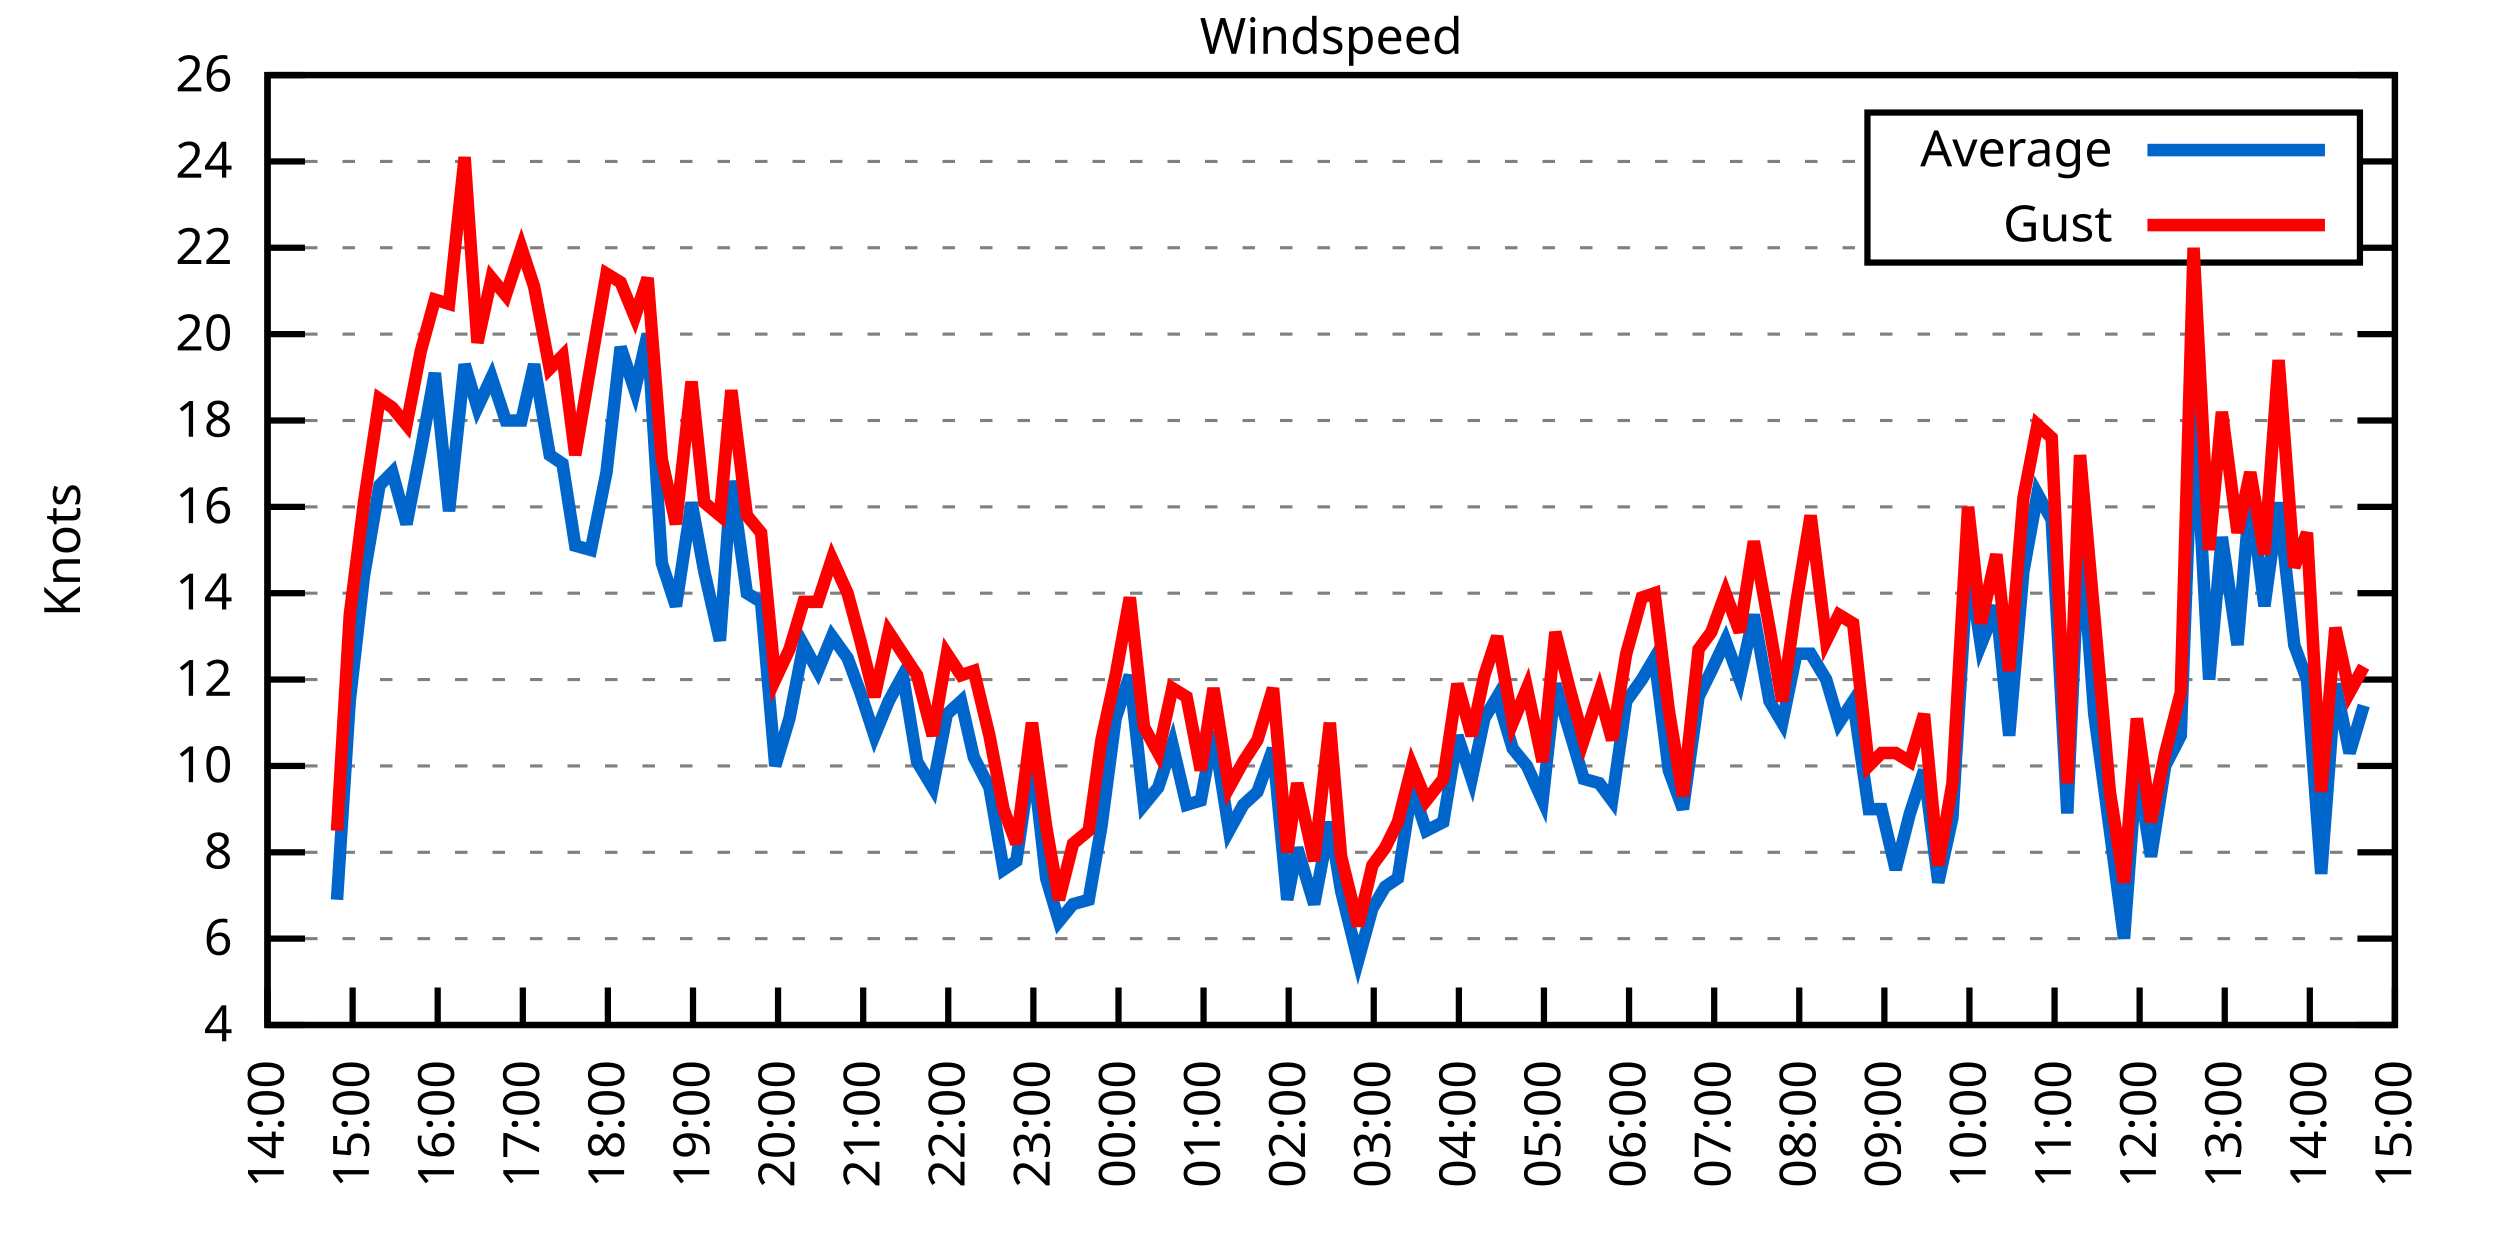
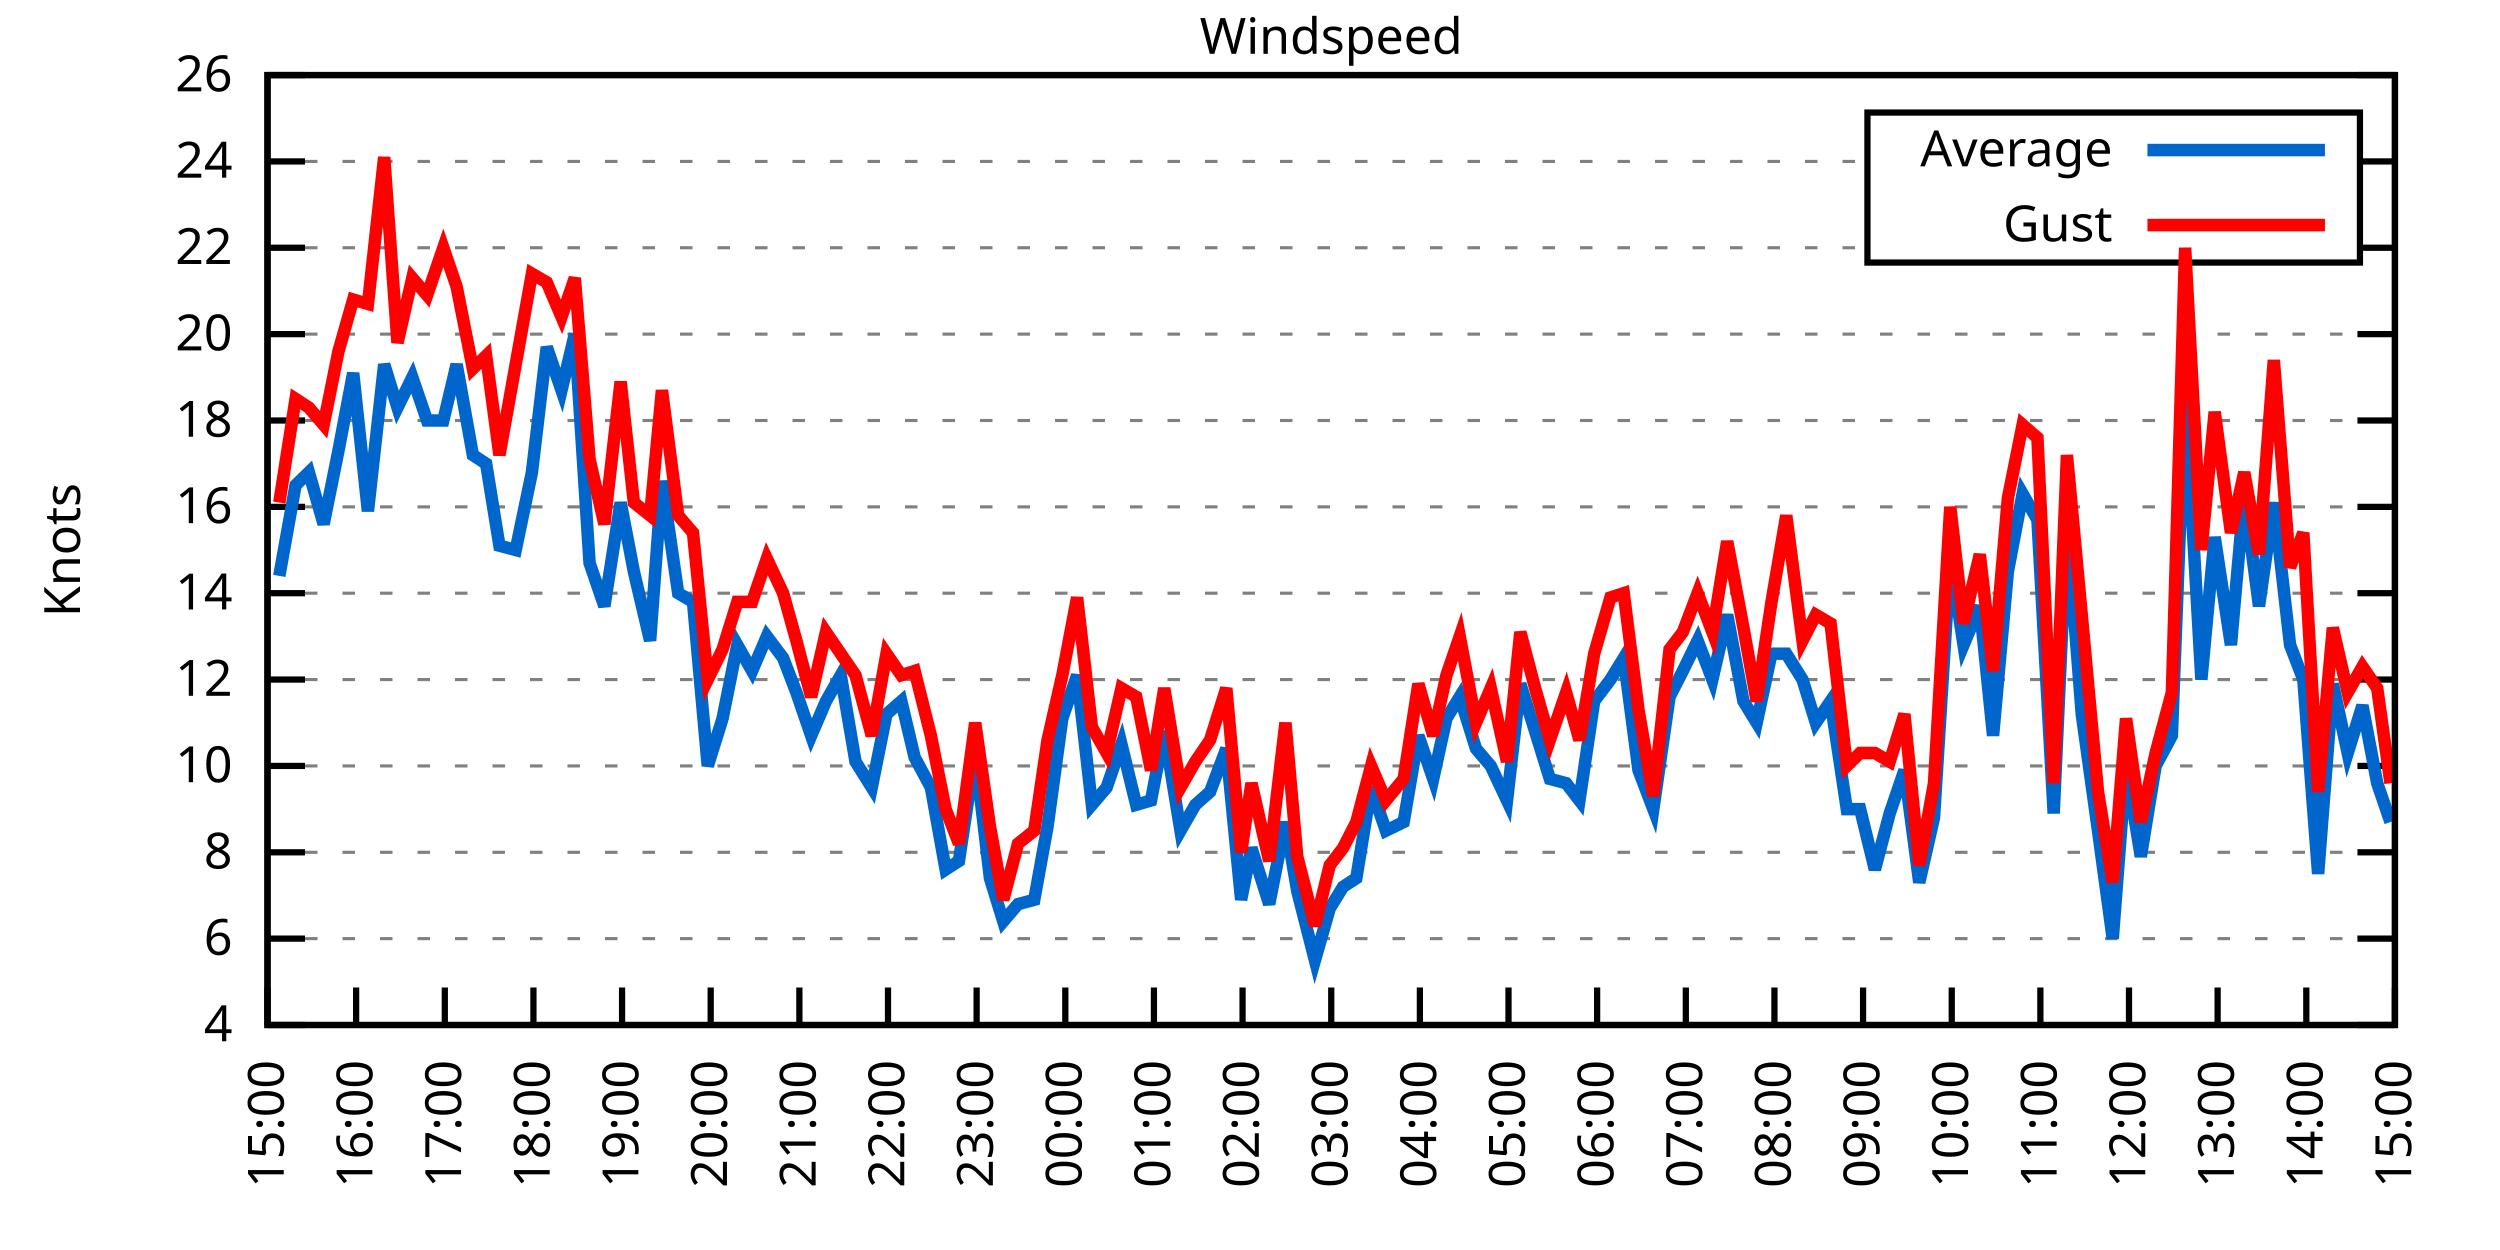
<svg xmlns="http://www.w3.org/2000/svg" xmlns:xlink="http://www.w3.org/1999/xlink" width="400" height="200" viewBox="0 0 400 200">
  <g id="gnuplot_canvas">
    <rect x="0" y="0" width="400" height="200" fill="none" />
    <defs>
      <circle id="gpDot" r="0.5" stroke-width="0.5" stroke="currentColor" />
      <path id="gpPt0" stroke-width="0.333" stroke="currentColor" d="M-1,0 h2 M0,-1 v2" />
      <path id="gpPt1" stroke-width="0.333" stroke="currentColor" d="M-1,-1 L1,1 M1,-1 L-1,1" />
      <path id="gpPt2" stroke-width="0.333" stroke="currentColor" d="M-1,0 L1,0 M0,-1 L0,1 M-1,-1 L1,1 M-1,1 L1,-1" />
      <rect id="gpPt3" stroke-width="0.333" stroke="currentColor" x="-1" y="-1" width="2" height="2" />
      <rect id="gpPt4" stroke-width="0.333" stroke="currentColor" fill="currentColor" x="-1" y="-1" width="2" height="2" />
      <circle id="gpPt5" stroke-width="0.333" stroke="currentColor" cx="0" cy="0" r="1" />
      <use xlink:href="#gpPt5" id="gpPt6" fill="currentColor" stroke="none" />
      <path id="gpPt7" stroke-width="0.333" stroke="currentColor" d="M0,-1.33 L-1.33,0.67 L1.33,0.67 z" />
      <use xlink:href="#gpPt7" id="gpPt8" fill="currentColor" stroke="none" />
      <use xlink:href="#gpPt7" id="gpPt9" stroke="currentColor" transform="rotate(180)" />
      <use xlink:href="#gpPt9" id="gpPt10" fill="currentColor" stroke="none" />
      <use xlink:href="#gpPt3" id="gpPt11" stroke="currentColor" transform="rotate(45)" />
      <use xlink:href="#gpPt11" id="gpPt12" fill="currentColor" stroke="none" />
      <path id="gpPt13" stroke-width="0.333" stroke="currentColor" d="M0,1.330 L1.265,0.411 L0.782,-1.067 L-0.782,-1.076 L-1.265,0.411 z" />
      <use xlink:href="#gpPt13" id="gpPt14" fill="currentColor" stroke="none" />
      <filter id="textbox" filterUnits="objectBoundingBox" x="0" y="0" height="1" width="1">
        <feFlood flood-color="white" flood-opacity="1" result="bgnd" />
        <feComposite in="SourceGraphic" in2="bgnd" operator="atop" />
      </filter>
      <filter id="greybox" filterUnits="objectBoundingBox" x="0" y="0" height="1" width="1">
        <feFlood flood-color="lightgrey" flood-opacity="1" result="grey" />
        <feComposite in="SourceGraphic" in2="grey" operator="atop" />
      </filter>
    </defs>
    <g fill="none" color="white" stroke="currentColor" stroke-width="1.00" stroke-linecap="butt" stroke-linejoin="miter">
</g>
    <g fill="none" color="black" stroke="currentColor" stroke-width="1.00" stroke-linecap="butt" stroke-linejoin="miter">
      <g stroke="none" shape-rendering="crispEdges">
        <polygon fill="rgb(255, 255, 255)" points="42.80,164.00 383.18,164.00 383.18,12.02 42.80,12.02 " />
      </g>
    </g>
    <g fill="none" color="black" stroke="currentColor" stroke-width="1.00" stroke-linecap="butt" stroke-linejoin="miter">
</g>
    <g fill="none" color="black" stroke="black" stroke-width="0.50" stroke-linecap="butt" stroke-linejoin="miter">
</g>
    <g fill="none" color="gray" stroke="currentColor" stroke-width="0.50" stroke-linecap="butt" stroke-linejoin="miter">
      <path stroke="gray" stroke-dasharray="2,4" class="gridline" d="M42.80,164.00 L383.19,164.00  " />
    </g>
    <g fill="none" color="gray" stroke="gray" stroke-width="1.00" stroke-linecap="butt" stroke-linejoin="miter">
</g>
    <g fill="none" color="black" stroke="currentColor" stroke-width="1.00" stroke-linecap="butt" stroke-linejoin="miter">
      <path stroke="black" d="M42.80,164.00 L48.80,164.00 M383.19,164.00 L377.19,164.00  " />
      <g transform="translate(37.20,166.60)" stroke="none" fill="black" font-family="Sans" font-size="8.00" text-anchor="end">
        <text>
          <tspan font-family="Sans"> 4</tspan>
        </text>
      </g>
    </g>
    <g fill="none" color="black" stroke="currentColor" stroke-width="1.00" stroke-linecap="butt" stroke-linejoin="miter">
</g>
    <g fill="none" color="black" stroke="black" stroke-width="0.50" stroke-linecap="butt" stroke-linejoin="miter">
</g>
    <g fill="none" color="gray" stroke="currentColor" stroke-width="0.50" stroke-linecap="butt" stroke-linejoin="miter">
      <path stroke="gray" stroke-dasharray="2,4" class="gridline" d="M42.80,150.18 L383.19,150.18  " />
    </g>
    <g fill="none" color="gray" stroke="gray" stroke-width="1.00" stroke-linecap="butt" stroke-linejoin="miter">
</g>
    <g fill="none" color="black" stroke="currentColor" stroke-width="1.00" stroke-linecap="butt" stroke-linejoin="miter">
      <path stroke="black" d="M42.80,150.18 L48.80,150.18 M383.19,150.18 L377.19,150.18  " />
      <g transform="translate(37.20,152.78)" stroke="none" fill="black" font-family="Sans" font-size="8.00" text-anchor="end">
        <text>
          <tspan font-family="Sans"> 6</tspan>
        </text>
      </g>
    </g>
    <g fill="none" color="black" stroke="currentColor" stroke-width="1.00" stroke-linecap="butt" stroke-linejoin="miter">
</g>
    <g fill="none" color="black" stroke="black" stroke-width="0.50" stroke-linecap="butt" stroke-linejoin="miter">
</g>
    <g fill="none" color="gray" stroke="currentColor" stroke-width="0.50" stroke-linecap="butt" stroke-linejoin="miter">
      <path stroke="gray" stroke-dasharray="2,4" class="gridline" d="M42.80,136.37 L383.19,136.37  " />
    </g>
    <g fill="none" color="gray" stroke="gray" stroke-width="1.00" stroke-linecap="butt" stroke-linejoin="miter">
</g>
    <g fill="none" color="black" stroke="currentColor" stroke-width="1.00" stroke-linecap="butt" stroke-linejoin="miter">
      <path stroke="black" d="M42.80,136.37 L48.80,136.37 M383.19,136.37 L377.19,136.37  " />
      <g transform="translate(37.20,138.97)" stroke="none" fill="black" font-family="Sans" font-size="8.00" text-anchor="end">
        <text>
          <tspan font-family="Sans"> 8</tspan>
        </text>
      </g>
    </g>
    <g fill="none" color="black" stroke="currentColor" stroke-width="1.00" stroke-linecap="butt" stroke-linejoin="miter">
</g>
    <g fill="none" color="black" stroke="black" stroke-width="0.50" stroke-linecap="butt" stroke-linejoin="miter">
</g>
    <g fill="none" color="gray" stroke="currentColor" stroke-width="0.50" stroke-linecap="butt" stroke-linejoin="miter">
      <path stroke="gray" stroke-dasharray="2,4" class="gridline" d="M42.80,122.55 L383.19,122.55  " />
    </g>
    <g fill="none" color="gray" stroke="gray" stroke-width="1.00" stroke-linecap="butt" stroke-linejoin="miter">
</g>
    <g fill="none" color="black" stroke="currentColor" stroke-width="1.00" stroke-linecap="butt" stroke-linejoin="miter">
      <path stroke="black" d="M42.80,122.55 L48.80,122.55 M383.19,122.55 L377.19,122.55  " />
      <g transform="translate(37.20,125.15)" stroke="none" fill="black" font-family="Sans" font-size="8.00" text-anchor="end">
        <text>
          <tspan font-family="Sans"> 10</tspan>
        </text>
      </g>
    </g>
    <g fill="none" color="black" stroke="currentColor" stroke-width="1.00" stroke-linecap="butt" stroke-linejoin="miter">
</g>
    <g fill="none" color="black" stroke="black" stroke-width="0.50" stroke-linecap="butt" stroke-linejoin="miter">
</g>
    <g fill="none" color="gray" stroke="currentColor" stroke-width="0.50" stroke-linecap="butt" stroke-linejoin="miter">
      <path stroke="gray" stroke-dasharray="2,4" class="gridline" d="M42.80,108.73 L383.19,108.73  " />
    </g>
    <g fill="none" color="gray" stroke="gray" stroke-width="1.00" stroke-linecap="butt" stroke-linejoin="miter">
</g>
    <g fill="none" color="black" stroke="currentColor" stroke-width="1.00" stroke-linecap="butt" stroke-linejoin="miter">
      <path stroke="black" d="M42.80,108.73 L48.80,108.73 M383.19,108.73 L377.19,108.73  " />
      <g transform="translate(37.20,111.33)" stroke="none" fill="black" font-family="Sans" font-size="8.00" text-anchor="end">
        <text>
          <tspan font-family="Sans"> 12</tspan>
        </text>
      </g>
    </g>
    <g fill="none" color="black" stroke="currentColor" stroke-width="1.00" stroke-linecap="butt" stroke-linejoin="miter">
</g>
    <g fill="none" color="black" stroke="black" stroke-width="0.50" stroke-linecap="butt" stroke-linejoin="miter">
</g>
    <g fill="none" color="gray" stroke="currentColor" stroke-width="0.50" stroke-linecap="butt" stroke-linejoin="miter">
      <path stroke="gray" stroke-dasharray="2,4" class="gridline" d="M42.80,94.91 L383.19,94.91  " />
    </g>
    <g fill="none" color="gray" stroke="gray" stroke-width="1.00" stroke-linecap="butt" stroke-linejoin="miter">
</g>
    <g fill="none" color="black" stroke="currentColor" stroke-width="1.00" stroke-linecap="butt" stroke-linejoin="miter">
      <path stroke="black" d="M42.80,94.91 L48.80,94.91 M383.19,94.91 L377.19,94.91  " />
      <g transform="translate(37.20,97.51)" stroke="none" fill="black" font-family="Sans" font-size="8.00" text-anchor="end">
        <text>
          <tspan font-family="Sans"> 14</tspan>
        </text>
      </g>
    </g>
    <g fill="none" color="black" stroke="currentColor" stroke-width="1.00" stroke-linecap="butt" stroke-linejoin="miter">
</g>
    <g fill="none" color="black" stroke="black" stroke-width="0.50" stroke-linecap="butt" stroke-linejoin="miter">
</g>
    <g fill="none" color="gray" stroke="currentColor" stroke-width="0.50" stroke-linecap="butt" stroke-linejoin="miter">
      <path stroke="gray" stroke-dasharray="2,4" class="gridline" d="M42.80,81.10 L383.19,81.10  " />
    </g>
    <g fill="none" color="gray" stroke="gray" stroke-width="1.00" stroke-linecap="butt" stroke-linejoin="miter">
</g>
    <g fill="none" color="black" stroke="currentColor" stroke-width="1.00" stroke-linecap="butt" stroke-linejoin="miter">
      <path stroke="black" d="M42.80,81.10 L48.80,81.10 M383.19,81.10 L377.19,81.10  " />
      <g transform="translate(37.20,83.70)" stroke="none" fill="black" font-family="Sans" font-size="8.00" text-anchor="end">
        <text>
          <tspan font-family="Sans"> 16</tspan>
        </text>
      </g>
    </g>
    <g fill="none" color="black" stroke="currentColor" stroke-width="1.00" stroke-linecap="butt" stroke-linejoin="miter">
</g>
    <g fill="none" color="black" stroke="black" stroke-width="0.50" stroke-linecap="butt" stroke-linejoin="miter">
</g>
    <g fill="none" color="gray" stroke="currentColor" stroke-width="0.50" stroke-linecap="butt" stroke-linejoin="miter">
      <path stroke="gray" stroke-dasharray="2,4" class="gridline" d="M42.80,67.28 L383.19,67.28  " />
    </g>
    <g fill="none" color="gray" stroke="gray" stroke-width="1.00" stroke-linecap="butt" stroke-linejoin="miter">
</g>
    <g fill="none" color="black" stroke="currentColor" stroke-width="1.00" stroke-linecap="butt" stroke-linejoin="miter">
      <path stroke="black" d="M42.80,67.28 L48.80,67.28 M383.19,67.28 L377.19,67.28  " />
      <g transform="translate(37.20,69.88)" stroke="none" fill="black" font-family="Sans" font-size="8.00" text-anchor="end">
        <text>
          <tspan font-family="Sans"> 18</tspan>
        </text>
      </g>
    </g>
    <g fill="none" color="black" stroke="currentColor" stroke-width="1.00" stroke-linecap="butt" stroke-linejoin="miter">
</g>
    <g fill="none" color="black" stroke="black" stroke-width="0.50" stroke-linecap="butt" stroke-linejoin="miter">
</g>
    <g fill="none" color="gray" stroke="currentColor" stroke-width="0.50" stroke-linecap="butt" stroke-linejoin="miter">
      <path stroke="gray" stroke-dasharray="2,4" class="gridline" d="M42.80,53.46 L383.19,53.46  " />
    </g>
    <g fill="none" color="gray" stroke="gray" stroke-width="1.00" stroke-linecap="butt" stroke-linejoin="miter">
</g>
    <g fill="none" color="black" stroke="currentColor" stroke-width="1.00" stroke-linecap="butt" stroke-linejoin="miter">
      <path stroke="black" d="M42.80,53.46 L48.80,53.46 M383.19,53.46 L377.19,53.46  " />
      <g transform="translate(37.20,56.06)" stroke="none" fill="black" font-family="Sans" font-size="8.00" text-anchor="end">
        <text>
          <tspan font-family="Sans"> 20</tspan>
        </text>
      </g>
    </g>
    <g fill="none" color="black" stroke="currentColor" stroke-width="1.00" stroke-linecap="butt" stroke-linejoin="miter">
</g>
    <g fill="none" color="black" stroke="black" stroke-width="0.50" stroke-linecap="butt" stroke-linejoin="miter">
</g>
    <g fill="none" color="gray" stroke="currentColor" stroke-width="0.50" stroke-linecap="butt" stroke-linejoin="miter">
      <path stroke="gray" stroke-dasharray="2,4" class="gridline" d="M42.80,39.64 L298.79,39.64 M377.59,39.64 L383.19,39.64  " />
    </g>
    <g fill="none" color="gray" stroke="gray" stroke-width="1.00" stroke-linecap="butt" stroke-linejoin="miter">
</g>
    <g fill="none" color="black" stroke="currentColor" stroke-width="1.00" stroke-linecap="butt" stroke-linejoin="miter">
      <path stroke="black" d="M42.80,39.64 L48.80,39.64 M383.19,39.64 L377.19,39.64  " />
      <g transform="translate(37.20,42.24)" stroke="none" fill="black" font-family="Sans" font-size="8.00" text-anchor="end">
        <text>
          <tspan font-family="Sans"> 22</tspan>
        </text>
      </g>
    </g>
    <g fill="none" color="black" stroke="currentColor" stroke-width="1.00" stroke-linecap="butt" stroke-linejoin="miter">
</g>
    <g fill="none" color="black" stroke="black" stroke-width="0.50" stroke-linecap="butt" stroke-linejoin="miter">
</g>
    <g fill="none" color="gray" stroke="currentColor" stroke-width="0.50" stroke-linecap="butt" stroke-linejoin="miter">
      <path stroke="gray" stroke-dasharray="2,4" class="gridline" d="M42.80,25.83 L298.79,25.83 M377.59,25.83 L383.19,25.83  " />
    </g>
    <g fill="none" color="gray" stroke="gray" stroke-width="1.00" stroke-linecap="butt" stroke-linejoin="miter">
</g>
    <g fill="none" color="black" stroke="currentColor" stroke-width="1.00" stroke-linecap="butt" stroke-linejoin="miter">
      <path stroke="black" d="M42.80,25.83 L48.80,25.83 M383.19,25.83 L377.19,25.83  " />
      <g transform="translate(37.20,28.43)" stroke="none" fill="black" font-family="Sans" font-size="8.00" text-anchor="end">
        <text>
          <tspan font-family="Sans"> 24</tspan>
        </text>
      </g>
    </g>
    <g fill="none" color="black" stroke="currentColor" stroke-width="1.00" stroke-linecap="butt" stroke-linejoin="miter">
</g>
    <g fill="none" color="black" stroke="black" stroke-width="0.50" stroke-linecap="butt" stroke-linejoin="miter">
</g>
    <g fill="none" color="gray" stroke="currentColor" stroke-width="0.50" stroke-linecap="butt" stroke-linejoin="miter">
      <path stroke="gray" stroke-dasharray="2,4" class="gridline" d="M42.80,12.01 L383.19,12.01  " />
    </g>
    <g fill="none" color="gray" stroke="gray" stroke-width="1.00" stroke-linecap="butt" stroke-linejoin="miter">
</g>
    <g fill="none" color="black" stroke="currentColor" stroke-width="1.00" stroke-linecap="butt" stroke-linejoin="miter">
      <path stroke="black" d="M42.80,12.01 L48.80,12.01 M383.19,12.01 L377.19,12.01  " />
      <g transform="translate(37.20,14.61)" stroke="none" fill="black" font-family="Sans" font-size="8.00" text-anchor="end">
        <text>
          <tspan font-family="Sans"> 26</tspan>
        </text>
      </g>
    </g>
    <g fill="none" color="black" stroke="currentColor" stroke-width="1.00" stroke-linecap="butt" stroke-linejoin="miter">
      <path stroke="black" d="M42.80,164.00 L42.80,158.00  " />
      <g transform="translate(45.40,169.60) rotate(270.00)" stroke="none" fill="black" font-family="Sans" font-size="8.00" text-anchor="end">
        <text>
-           <tspan font-family="Sans">14:00</tspan>
-         </text>
-       </g>
-     </g>
-     <g fill="none" color="black" stroke="currentColor" stroke-width="1.00" stroke-linecap="butt" stroke-linejoin="miter">
-       <path stroke="black" d="M56.42,164.00 L56.42,158.00  " />
-       <g transform="translate(59.02,169.60) rotate(270.00)" stroke="none" fill="black" font-family="Sans" font-size="8.00" text-anchor="end">
-         <text>
          <tspan font-family="Sans">15:00</tspan>
        </text>
      </g>
    </g>
    <g fill="none" color="black" stroke="currentColor" stroke-width="1.00" stroke-linecap="butt" stroke-linejoin="miter">
-       <path stroke="black" d="M70.03,164.00 L70.03,158.00  " />
-       <g transform="translate(72.63,169.60) rotate(270.00)" stroke="none" fill="black" font-family="Sans" font-size="8.00" text-anchor="end">
+       <path stroke="black" d="M56.98,164.00 L56.98,158.00  " />
+       <g transform="translate(59.58,169.60) rotate(270.00)" stroke="none" fill="black" font-family="Sans" font-size="8.00" text-anchor="end">
        <text>
          <tspan font-family="Sans">16:00</tspan>
        </text>
      </g>
    </g>
    <g fill="none" color="black" stroke="currentColor" stroke-width="1.00" stroke-linecap="butt" stroke-linejoin="miter">
-       <path stroke="black" d="M83.65,164.00 L83.65,158.00  " />
-       <g transform="translate(86.25,169.60) rotate(270.00)" stroke="none" fill="black" font-family="Sans" font-size="8.00" text-anchor="end">
+       <path stroke="black" d="M71.17,164.00 L71.17,158.00  " />
+       <g transform="translate(73.77,169.60) rotate(270.00)" stroke="none" fill="black" font-family="Sans" font-size="8.00" text-anchor="end">
        <text>
          <tspan font-family="Sans">17:00</tspan>
        </text>
      </g>
    </g>
    <g fill="none" color="black" stroke="currentColor" stroke-width="1.00" stroke-linecap="butt" stroke-linejoin="miter">
-       <path stroke="black" d="M97.26,164.00 L97.26,158.00  " />
-       <g transform="translate(99.86,169.60) rotate(270.00)" stroke="none" fill="black" font-family="Sans" font-size="8.00" text-anchor="end">
+       <path stroke="black" d="M85.35,164.00 L85.35,158.00  " />
+       <g transform="translate(87.95,169.60) rotate(270.00)" stroke="none" fill="black" font-family="Sans" font-size="8.00" text-anchor="end">
        <text>
          <tspan font-family="Sans">18:00</tspan>
        </text>
      </g>
    </g>
    <g fill="none" color="black" stroke="currentColor" stroke-width="1.00" stroke-linecap="butt" stroke-linejoin="miter">
-       <path stroke="black" d="M110.88,164.00 L110.88,158.00  " />
-       <g transform="translate(113.48,169.60) rotate(270.00)" stroke="none" fill="black" font-family="Sans" font-size="8.00" text-anchor="end">
+       <path stroke="black" d="M99.53,164.00 L99.53,158.00  " />
+       <g transform="translate(102.13,169.60) rotate(270.00)" stroke="none" fill="black" font-family="Sans" font-size="8.00" text-anchor="end">
        <text>
          <tspan font-family="Sans">19:00</tspan>
        </text>
      </g>
    </g>
    <g fill="none" color="black" stroke="currentColor" stroke-width="1.00" stroke-linecap="butt" stroke-linejoin="miter">
-       <path stroke="black" d="M124.49,164.00 L124.49,158.00  " />
-       <g transform="translate(127.09,169.60) rotate(270.00)" stroke="none" fill="black" font-family="Sans" font-size="8.00" text-anchor="end">
+       <path stroke="black" d="M113.71,164.00 L113.71,158.00  " />
+       <g transform="translate(116.31,169.60) rotate(270.00)" stroke="none" fill="black" font-family="Sans" font-size="8.00" text-anchor="end">
        <text>
          <tspan font-family="Sans">20:00</tspan>
        </text>
      </g>
    </g>
    <g fill="none" color="black" stroke="currentColor" stroke-width="1.00" stroke-linecap="butt" stroke-linejoin="miter">
-       <path stroke="black" d="M138.11,164.00 L138.11,158.00  " />
-       <g transform="translate(140.71,169.60) rotate(270.00)" stroke="none" fill="black" font-family="Sans" font-size="8.00" text-anchor="end">
+       <path stroke="black" d="M127.90,164.00 L127.90,158.00  " />
+       <g transform="translate(130.50,169.60) rotate(270.00)" stroke="none" fill="black" font-family="Sans" font-size="8.00" text-anchor="end">
        <text>
          <tspan font-family="Sans">21:00</tspan>
        </text>
      </g>
    </g>
    <g fill="none" color="black" stroke="currentColor" stroke-width="1.00" stroke-linecap="butt" stroke-linejoin="miter">
-       <path stroke="black" d="M151.72,164.00 L151.72,158.00  " />
-       <g transform="translate(154.32,169.60) rotate(270.00)" stroke="none" fill="black" font-family="Sans" font-size="8.00" text-anchor="end">
+       <path stroke="black" d="M142.08,164.00 L142.08,158.00  " />
+       <g transform="translate(144.68,169.60) rotate(270.00)" stroke="none" fill="black" font-family="Sans" font-size="8.00" text-anchor="end">
        <text>
          <tspan font-family="Sans">22:00</tspan>
        </text>
      </g>
    </g>
    <g fill="none" color="black" stroke="currentColor" stroke-width="1.00" stroke-linecap="butt" stroke-linejoin="miter">
-       <path stroke="black" d="M165.34,164.00 L165.34,158.00  " />
-       <g transform="translate(167.94,169.60) rotate(270.00)" stroke="none" fill="black" font-family="Sans" font-size="8.00" text-anchor="end">
+       <path stroke="black" d="M156.26,164.00 L156.26,158.00  " />
+       <g transform="translate(158.86,169.60) rotate(270.00)" stroke="none" fill="black" font-family="Sans" font-size="8.00" text-anchor="end">
        <text>
          <tspan font-family="Sans">23:00</tspan>
        </text>
      </g>
    </g>
    <g fill="none" color="black" stroke="currentColor" stroke-width="1.00" stroke-linecap="butt" stroke-linejoin="miter">
-       <path stroke="black" d="M178.96,164.00 L178.96,158.00  " />
-       <g transform="translate(181.56,169.60) rotate(270.00)" stroke="none" fill="black" font-family="Sans" font-size="8.00" text-anchor="end">
+       <path stroke="black" d="M170.45,164.00 L170.45,158.00  " />
+       <g transform="translate(173.05,169.60) rotate(270.00)" stroke="none" fill="black" font-family="Sans" font-size="8.00" text-anchor="end">
        <text>
          <tspan font-family="Sans">00:00</tspan>
        </text>
      </g>
    </g>
    <g fill="none" color="black" stroke="currentColor" stroke-width="1.00" stroke-linecap="butt" stroke-linejoin="miter">
-       <path stroke="black" d="M192.57,164.00 L192.57,158.00  " />
-       <g transform="translate(195.17,169.60) rotate(270.00)" stroke="none" fill="black" font-family="Sans" font-size="8.00" text-anchor="end">
+       <path stroke="black" d="M184.63,164.00 L184.63,158.00  " />
+       <g transform="translate(187.23,169.60) rotate(270.00)" stroke="none" fill="black" font-family="Sans" font-size="8.00" text-anchor="end">
        <text>
          <tspan font-family="Sans">01:00</tspan>
        </text>
      </g>
    </g>
    <g fill="none" color="black" stroke="currentColor" stroke-width="1.00" stroke-linecap="butt" stroke-linejoin="miter">
-       <path stroke="black" d="M206.19,164.00 L206.19,158.00  " />
-       <g transform="translate(208.79,169.60) rotate(270.00)" stroke="none" fill="black" font-family="Sans" font-size="8.00" text-anchor="end">
+       <path stroke="black" d="M198.81,164.00 L198.81,158.00  " />
+       <g transform="translate(201.41,169.60) rotate(270.00)" stroke="none" fill="black" font-family="Sans" font-size="8.00" text-anchor="end">
        <text>
          <tspan font-family="Sans">02:00</tspan>
        </text>
      </g>
    </g>
    <g fill="none" color="black" stroke="currentColor" stroke-width="1.00" stroke-linecap="butt" stroke-linejoin="miter">
-       <path stroke="black" d="M219.80,164.00 L219.80,158.00  " />
-       <g transform="translate(222.40,169.60) rotate(270.00)" stroke="none" fill="black" font-family="Sans" font-size="8.00" text-anchor="end">
+       <path stroke="black" d="M213.00,164.00 L213.00,158.00  " />
+       <g transform="translate(215.60,169.60) rotate(270.00)" stroke="none" fill="black" font-family="Sans" font-size="8.00" text-anchor="end">
        <text>
          <tspan font-family="Sans">03:00</tspan>
        </text>
      </g>
    </g>
    <g fill="none" color="black" stroke="currentColor" stroke-width="1.00" stroke-linecap="butt" stroke-linejoin="miter">
-       <path stroke="black" d="M233.42,164.00 L233.42,158.00  " />
-       <g transform="translate(236.02,169.60) rotate(270.00)" stroke="none" fill="black" font-family="Sans" font-size="8.00" text-anchor="end">
+       <path stroke="black" d="M227.18,164.00 L227.18,158.00  " />
+       <g transform="translate(229.78,169.60) rotate(270.00)" stroke="none" fill="black" font-family="Sans" font-size="8.00" text-anchor="end">
        <text>
          <tspan font-family="Sans">04:00</tspan>
        </text>
      </g>
    </g>
    <g fill="none" color="black" stroke="currentColor" stroke-width="1.00" stroke-linecap="butt" stroke-linejoin="miter">
-       <path stroke="black" d="M247.03,164.00 L247.03,158.00  " />
-       <g transform="translate(249.63,169.60) rotate(270.00)" stroke="none" fill="black" font-family="Sans" font-size="8.00" text-anchor="end">
+       <path stroke="black" d="M241.36,164.00 L241.36,158.00  " />
+       <g transform="translate(243.96,169.60) rotate(270.00)" stroke="none" fill="black" font-family="Sans" font-size="8.00" text-anchor="end">
        <text>
          <tspan font-family="Sans">05:00</tspan>
        </text>
      </g>
    </g>
    <g fill="none" color="black" stroke="currentColor" stroke-width="1.00" stroke-linecap="butt" stroke-linejoin="miter">
-       <path stroke="black" d="M260.65,164.00 L260.65,158.00  " />
-       <g transform="translate(263.25,169.60) rotate(270.00)" stroke="none" fill="black" font-family="Sans" font-size="8.00" text-anchor="end">
+       <path stroke="black" d="M255.54,164.00 L255.54,158.00  " />
+       <g transform="translate(258.14,169.60) rotate(270.00)" stroke="none" fill="black" font-family="Sans" font-size="8.00" text-anchor="end">
        <text>
          <tspan font-family="Sans">06:00</tspan>
        </text>
      </g>
    </g>
    <g fill="none" color="black" stroke="currentColor" stroke-width="1.00" stroke-linecap="butt" stroke-linejoin="miter">
-       <path stroke="black" d="M274.27,164.00 L274.27,158.00  " />
-       <g transform="translate(276.87,169.60) rotate(270.00)" stroke="none" fill="black" font-family="Sans" font-size="8.00" text-anchor="end">
+       <path stroke="black" d="M269.73,164.00 L269.73,158.00  " />
+       <g transform="translate(272.33,169.60) rotate(270.00)" stroke="none" fill="black" font-family="Sans" font-size="8.00" text-anchor="end">
        <text>
          <tspan font-family="Sans">07:00</tspan>
        </text>
      </g>
    </g>
    <g fill="none" color="black" stroke="currentColor" stroke-width="1.00" stroke-linecap="butt" stroke-linejoin="miter">
-       <path stroke="black" d="M287.88,164.00 L287.88,158.00  " />
-       <g transform="translate(290.48,169.60) rotate(270.00)" stroke="none" fill="black" font-family="Sans" font-size="8.00" text-anchor="end">
+       <path stroke="black" d="M283.91,164.00 L283.91,158.00  " />
+       <g transform="translate(286.51,169.60) rotate(270.00)" stroke="none" fill="black" font-family="Sans" font-size="8.00" text-anchor="end">
        <text>
          <tspan font-family="Sans">08:00</tspan>
        </text>
      </g>
    </g>
    <g fill="none" color="black" stroke="currentColor" stroke-width="1.00" stroke-linecap="butt" stroke-linejoin="miter">
-       <path stroke="black" d="M301.50,164.00 L301.50,158.00  " />
-       <g transform="translate(304.10,169.60) rotate(270.00)" stroke="none" fill="black" font-family="Sans" font-size="8.00" text-anchor="end">
+       <path stroke="black" d="M298.09,164.00 L298.09,158.00  " />
+       <g transform="translate(300.69,169.60) rotate(270.00)" stroke="none" fill="black" font-family="Sans" font-size="8.00" text-anchor="end">
        <text>
          <tspan font-family="Sans">09:00</tspan>
        </text>
      </g>
    </g>
    <g fill="none" color="black" stroke="currentColor" stroke-width="1.00" stroke-linecap="butt" stroke-linejoin="miter">
-       <path stroke="black" d="M315.11,164.00 L315.11,158.00  " />
-       <g transform="translate(317.71,169.60) rotate(270.00)" stroke="none" fill="black" font-family="Sans" font-size="8.00" text-anchor="end">
+       <path stroke="black" d="M312.28,164.00 L312.28,158.00  " />
+       <g transform="translate(314.88,169.60) rotate(270.00)" stroke="none" fill="black" font-family="Sans" font-size="8.00" text-anchor="end">
        <text>
          <tspan font-family="Sans">10:00</tspan>
        </text>
      </g>
    </g>
    <g fill="none" color="black" stroke="currentColor" stroke-width="1.00" stroke-linecap="butt" stroke-linejoin="miter">
-       <path stroke="black" d="M328.73,164.00 L328.73,158.00  " />
-       <g transform="translate(331.33,169.60) rotate(270.00)" stroke="none" fill="black" font-family="Sans" font-size="8.00" text-anchor="end">
+       <path stroke="black" d="M326.46,164.00 L326.46,158.00  " />
+       <g transform="translate(329.06,169.60) rotate(270.00)" stroke="none" fill="black" font-family="Sans" font-size="8.00" text-anchor="end">
        <text>
          <tspan font-family="Sans">11:00</tspan>
        </text>
      </g>
    </g>
    <g fill="none" color="black" stroke="currentColor" stroke-width="1.00" stroke-linecap="butt" stroke-linejoin="miter">
-       <path stroke="black" d="M342.34,164.00 L342.34,158.00  " />
-       <g transform="translate(344.94,169.60) rotate(270.00)" stroke="none" fill="black" font-family="Sans" font-size="8.00" text-anchor="end">
+       <path stroke="black" d="M340.64,164.00 L340.64,158.00  " />
+       <g transform="translate(343.24,169.60) rotate(270.00)" stroke="none" fill="black" font-family="Sans" font-size="8.00" text-anchor="end">
        <text>
          <tspan font-family="Sans">12:00</tspan>
        </text>
      </g>
    </g>
    <g fill="none" color="black" stroke="currentColor" stroke-width="1.00" stroke-linecap="butt" stroke-linejoin="miter">
-       <path stroke="black" d="M355.96,164.00 L355.96,158.00  " />
-       <g transform="translate(358.56,169.60) rotate(270.00)" stroke="none" fill="black" font-family="Sans" font-size="8.00" text-anchor="end">
+       <path stroke="black" d="M354.82,164.00 L354.82,158.00  " />
+       <g transform="translate(357.42,169.60) rotate(270.00)" stroke="none" fill="black" font-family="Sans" font-size="8.00" text-anchor="end">
        <text>
          <tspan font-family="Sans">13:00</tspan>
        </text>
      </g>
    </g>
    <g fill="none" color="black" stroke="currentColor" stroke-width="1.00" stroke-linecap="butt" stroke-linejoin="miter">
-       <path stroke="black" d="M369.57,164.00 L369.57,158.00  " />
-       <g transform="translate(372.17,169.60) rotate(270.00)" stroke="none" fill="black" font-family="Sans" font-size="8.00" text-anchor="end">
+       <path stroke="black" d="M369.01,164.00 L369.01,158.00  " />
+       <g transform="translate(371.61,169.60) rotate(270.00)" stroke="none" fill="black" font-family="Sans" font-size="8.00" text-anchor="end">
        <text>
          <tspan font-family="Sans">14:00</tspan>
        </text>
      </g>
    </g>
    <g fill="none" color="black" stroke="currentColor" stroke-width="1.00" stroke-linecap="butt" stroke-linejoin="miter">
      <path stroke="black" d="M383.19,164.00 L383.19,158.00  " />
      <g transform="translate(385.79,169.60) rotate(270.00)" stroke="none" fill="black" font-family="Sans" font-size="8.00" text-anchor="end">
        <text>
          <tspan font-family="Sans">15:00</tspan>
        </text>
      </g>
    </g>
    <g fill="none" color="black" stroke="currentColor" stroke-width="1.00" stroke-linecap="butt" stroke-linejoin="miter">
</g>
    <g fill="none" color="black" stroke="currentColor" stroke-width="1.00" stroke-linecap="butt" stroke-linejoin="miter">
      <path stroke="black" d="M42.80,12.01 L42.80,164.00 L383.19,164.00 L383.19,12.01 L42.80,12.01 Z  " />
    </g>
    <g fill="none" color="black" stroke="currentColor" stroke-width="1.00" stroke-linecap="butt" stroke-linejoin="miter">
</g>
    <g fill="none" color="black" stroke="currentColor" stroke-width="1.00" stroke-linecap="butt" stroke-linejoin="miter">
      <path stroke="black" d="M298.79,42.01 L298.79,18.01 L377.59,18.01 L377.59,42.01 L298.79,42.01 Z  " />
    </g>
    <g id="Windspeed_plot_1">
      <g fill="none" color="white" stroke="black" stroke-width="2.00" stroke-linecap="butt" stroke-linejoin="miter">
</g>
      <g fill="none" color="black" stroke="currentColor" stroke-width="2.00" stroke-linecap="butt" stroke-linejoin="miter">
        <g transform="translate(337.99,26.61)" stroke="none" fill="black" font-family="Sans" font-size="8.00" text-anchor="end">
          <text>
            <tspan font-family="Sans">Average</tspan>
          </text>
        </g>
      </g>
      <g fill="none" color="black" stroke="currentColor" stroke-width="2.00" stroke-linecap="butt" stroke-linejoin="miter">
-         <path stroke="rgb(  0, 102, 204)" d="M343.59,24.01 L371.99,24.01 M53.92,143.96 L55.96,112.19 L58.23,92.15 L60.73,77.64 L62.77,75.57 L65.04,83.86   L67.31,72.12 L69.58,59.68 L71.85,81.79 L74.34,58.30 L76.39,65.21 L78.65,60.37 L80.92,67.28 L83.42,67.28   L85.46,58.30 L87.96,72.81 L90.00,74.19 L92.04,87.31 L94.54,88.00 L97.04,75.57 L99.30,55.53 L101.57,62.44   L103.62,53.46 L105.89,90.08 L108.15,96.99 L110.65,80.41 L112.69,91.46 L115.19,102.51 L117.01,76.95 L119.50,94.91   L121.77,96.30 L124.04,122.55 L126.31,114.95 L128.58,103.20 L130.85,107.35 L133.12,101.82 L135.61,105.28 L137.66,110.80   L139.92,117.71 L142.19,112.19 L144.46,108.04 L146.73,121.86 L149.23,126.00 L151.50,114.26 L153.77,112.19 L155.81,121.17   L158.31,126.00 L160.57,139.13 L162.62,137.75 L165.11,120.48 L167.38,140.51 L169.43,147.42 L171.69,144.66 L174.19,143.96   L176.23,132.22 L178.50,114.95 L180.77,108.04 L183.04,128.77 L185.31,126.00 L187.58,119.09 L189.85,128.77 L192.12,128.08   L194.16,117.02 L196.66,132.91 L198.93,128.77 L201.19,126.69 L203.69,119.78 L205.96,143.96 L207.55,135.67 L210.27,144.66   L212.77,131.53 L214.58,142.58 L217.31,153.64 L219.58,145.35 L221.62,141.89 L223.66,140.51 L225.93,126.00 L228.20,132.91   L230.92,131.53 L233.19,117.71 L235.46,124.62 L237.50,114.95 L239.55,111.49 L242.04,119.78 L244.31,122.55 L246.81,128.08   L248.85,109.42 L251.12,117.02 L253.39,124.62 L255.88,125.31 L257.93,128.08 L260.20,112.19 L262.69,108.73 L264.73,105.28   L267.00,123.24 L269.27,129.46 L271.77,111.49 L273.81,107.35 L276.08,102.51 L278.35,108.73 L280.62,98.37 L283.12,112.19   L285.16,115.64 L287.43,104.59 L289.70,104.59 L292.19,108.73 L294.23,115.64 L296.50,112.19 L299.00,129.46 L301.04,129.46   L303.31,139.13 L305.58,130.15 L307.85,123.24 L310.12,141.20 L312.39,130.84 L314.89,89.39 L316.93,103.20 L319.42,96.99   L321.47,117.71 L323.74,91.46 L326.00,79.02 L328.27,83.17 L330.77,130.15 L332.81,83.86 L335.08,114.26 L337.58,132.91   L339.85,150.18 L341.89,122.55 L344.16,137.06 L346.43,122.55 L348.92,117.71 L350.97,63.13 L353.46,108.73 L355.50,85.93   L358.00,103.20 L360.04,79.02 L362.31,96.99 L364.58,80.41 L367.08,103.20 L369.12,108.73 L371.39,139.82 L373.66,109.42   L375.93,120.48 L378.20,112.88  " />
+         <path stroke="rgb(  0, 102, 204)" d="M343.59,24.01 L371.99,24.01 M44.69,92.15 L47.29,77.64 L49.42,75.57 L51.78,83.86 L54.15,72.12 L56.51,59.68   L58.87,81.79 L61.47,58.30 L63.60,65.21 L65.97,60.37 L68.33,67.28 L70.93,67.28 L73.06,58.30 L75.66,72.81   L77.78,74.19 L79.91,87.31 L82.51,88.00 L85.11,75.57 L87.48,55.53 L89.84,62.44 L91.97,53.46 L94.33,90.08   L96.70,96.99 L99.30,80.41 L101.42,91.46 L104.02,102.51 L105.91,76.95 L108.51,94.91 L110.88,96.30 L113.24,122.55   L115.61,114.95 L117.97,103.20 L120.33,107.35 L122.70,101.82 L125.30,105.28 L127.42,110.80 L129.79,117.71 L132.15,112.19   L134.52,108.04 L136.88,121.86 L139.48,126.00 L141.84,114.26 L144.21,112.19 L146.34,121.17 L148.94,126.00 L151.30,139.13   L153.43,137.75 L156.03,120.48 L158.39,140.51 L160.52,147.42 L162.88,144.66 L165.48,143.96 L167.61,132.22 L169.97,114.95   L172.34,108.04 L174.70,128.77 L177.06,126.00 L179.43,119.09 L181.79,128.77 L184.16,128.08 L186.28,117.02 L188.88,132.91   L191.25,128.77 L193.61,126.69 L196.21,119.78 L198.58,143.96 L200.23,135.67 L203.07,144.66 L205.67,131.53 L207.56,142.58   L210.39,153.64 L212.76,145.35 L214.89,141.89 L217.01,140.51 L219.38,126.00 L221.74,132.91 L224.58,131.53 L226.94,117.71   L229.31,124.62 L231.43,114.95 L233.56,111.49 L236.16,119.78 L238.52,122.55 L241.12,128.08 L243.25,109.42 L245.62,117.02   L247.98,124.62 L250.58,125.31 L252.71,128.08 L255.07,112.19 L257.67,108.73 L259.80,105.28 L262.16,123.24 L264.53,129.46   L267.13,111.49 L269.25,107.35 L271.62,102.51 L273.98,108.73 L276.35,98.37 L278.95,112.19 L281.07,115.64 L283.44,104.59   L285.80,104.59 L288.40,108.73 L290.53,115.64 L292.89,112.19 L295.49,129.46 L297.62,129.46 L299.98,139.13 L302.35,130.15   L304.71,123.24 L307.08,141.20 L309.44,130.84 L312.04,89.39 L314.17,103.20 L316.77,96.99 L318.89,117.71 L321.26,91.46   L323.62,79.02 L325.99,83.17 L328.59,130.15 L330.71,83.86 L333.08,114.26 L335.68,132.91 L338.04,150.18 L340.17,122.55   L342.53,137.06 L344.90,122.55 L347.50,117.71 L349.62,63.13 L352.22,108.73 L354.35,85.93 L356.95,103.20 L359.08,79.02   L361.44,96.99 L363.81,80.41 L366.41,103.20 L368.53,108.73 L370.90,139.82 L373.26,109.42 L375.63,120.48 L377.99,112.88   L380.35,125.31 L382.48,131.53  " />
      </g>
    </g>
    <g id="Windspeed_plot_2">
      <g fill="none" color="black" stroke="currentColor" stroke-width="2.00" stroke-linecap="butt" stroke-linejoin="miter">
        <g transform="translate(337.99,38.61)" stroke="none" fill="black" font-family="Sans" font-size="8.00" text-anchor="end">
          <text>
            <tspan font-family="Sans">Gust</tspan>
          </text>
        </g>
      </g>
      <g fill="none" color="black" stroke="currentColor" stroke-width="2.00" stroke-linecap="butt" stroke-linejoin="miter">
-         <path stroke="rgb(255,   0,   0)" d="M343.59,36.01 L371.99,36.01 M53.92,132.91 L55.96,98.37 L58.23,80.41 L60.73,63.82 L62.77,65.21 L65.04,67.97   L67.31,56.23 L69.58,47.93 L71.85,48.63 L74.34,25.14 L76.39,54.84 L78.65,44.48 L80.92,47.24 L83.42,39.64   L85.46,45.86 L87.96,58.99 L90.00,56.92 L92.04,72.81 L94.54,58.30 L97.04,43.79 L99.30,45.17 L101.57,50.70   L103.62,44.48 L105.89,73.50 L108.15,83.86 L110.65,61.06 L112.69,80.41 L115.19,82.48 L117.01,62.44 L119.50,82.48   L121.77,85.24 L124.04,108.73 L126.31,103.89 L128.58,96.30 L130.85,96.30 L133.12,89.39 L135.61,94.91 L137.66,102.51   L139.92,111.49 L142.19,101.13 L144.46,104.59 L146.73,108.04 L149.23,117.71 L151.50,104.59 L153.77,108.04 L155.81,107.35   L158.31,117.71 L160.57,129.46 L162.62,134.98 L165.11,115.64 L167.38,132.22 L169.43,143.96 L171.69,134.98 L174.19,132.91   L176.23,118.40 L178.50,108.04 L180.77,95.60 L183.04,116.33 L185.31,120.48 L187.58,110.11 L189.85,111.49 L192.12,123.24   L194.16,110.11 L196.66,126.00 L198.93,121.86 L201.19,118.40 L203.69,110.11 L205.96,136.37 L207.55,125.31 L210.27,137.75   L212.77,115.64 L214.58,137.06 L217.31,148.11 L219.58,138.44 L221.62,135.67 L223.66,131.53 L225.93,122.55 L228.20,128.08   L230.92,124.62 L233.19,109.42 L235.46,117.71 L237.50,108.04 L239.55,101.82 L242.04,115.64 L244.31,110.11 L246.81,121.86   L248.85,101.13 L251.12,110.11 L253.39,118.40 L255.88,110.80 L257.93,118.40 L260.20,104.59 L262.69,95.60 L264.73,94.91   L267.00,113.57 L269.27,127.38 L271.77,103.89 L273.81,101.13 L276.08,94.91 L278.35,101.13 L280.62,86.62 L283.12,100.44   L285.16,112.19 L287.43,96.30 L289.70,82.48 L292.19,102.51 L294.23,98.37 L296.50,99.75 L299.00,122.55 L301.04,120.48   L303.31,120.48 L305.58,121.86 L307.85,114.26 L310.12,138.44 L312.39,125.31 L314.89,81.10 L316.93,99.75 L319.42,88.70   L321.47,107.35 L323.74,79.71 L326.00,67.97 L328.27,70.04 L330.77,125.31 L332.81,72.81 L335.08,98.37 L337.58,126.69   L339.85,141.20 L341.89,114.95 L344.16,131.53 L346.43,120.48 L348.92,110.80 L350.97,39.64 L353.46,88.00 L355.50,65.90   L358.00,85.24 L360.04,75.57 L362.31,88.70 L364.58,57.61 L367.08,90.77 L369.12,85.24 L371.39,126.69 L373.66,100.44   L375.93,110.80 L378.20,106.66  " />
+         <path stroke="rgb(255,   0,   0)" d="M343.59,36.01 L371.99,36.01 M44.69,80.41 L47.29,63.82 L49.42,65.21 L51.78,67.97 L54.15,56.23 L56.51,47.93   L58.87,48.63 L61.47,25.14 L63.60,54.84 L65.97,44.48 L68.33,47.24 L70.93,39.64 L73.06,45.86 L75.66,58.99   L77.78,56.92 L79.91,72.81 L82.51,58.30 L85.11,43.79 L87.48,45.17 L89.84,50.70 L91.97,44.48 L94.33,73.50   L96.70,83.86 L99.30,61.06 L101.42,80.41 L104.02,82.48 L105.91,62.44 L108.51,82.48 L110.88,85.24 L113.24,108.73   L115.61,103.89 L117.97,96.30 L120.33,96.30 L122.70,89.39 L125.30,94.91 L127.42,102.51 L129.79,111.49 L132.15,101.13   L134.52,104.59 L136.88,108.04 L139.48,117.71 L141.84,104.59 L144.21,108.04 L146.34,107.35 L148.94,117.71 L151.30,129.46   L153.43,134.98 L156.03,115.64 L158.39,132.22 L160.52,143.96 L162.88,134.98 L165.48,132.91 L167.61,118.40 L169.97,108.04   L172.34,95.60 L174.70,116.33 L177.06,120.48 L179.43,110.11 L181.79,111.49 L184.16,123.24 L186.28,110.11 L188.88,126.00   L191.25,121.86 L193.61,118.40 L196.21,110.11 L198.58,136.37 L200.23,125.31 L203.07,137.75 L205.67,115.64 L207.56,137.06   L210.39,148.11 L212.76,138.44 L214.89,135.67 L217.01,131.53 L219.38,122.55 L221.74,128.08 L224.58,124.62 L226.94,109.42   L229.31,117.71 L231.43,108.04 L233.56,101.82 L236.16,115.64 L238.52,110.11 L241.12,121.86 L243.25,101.13 L245.62,110.11   L247.98,118.40 L250.58,110.80 L252.71,118.40 L255.07,104.59 L257.67,95.60 L259.80,94.91 L262.16,113.57 L264.53,127.38   L267.13,103.89 L269.25,101.13 L271.62,94.91 L273.98,101.13 L276.35,86.62 L278.95,100.44 L281.07,112.19 L283.44,96.30   L285.80,82.48 L288.40,102.51 L290.53,98.37 L292.89,99.75 L295.49,122.55 L297.62,120.48 L299.98,120.48 L302.35,121.86   L304.71,114.26 L307.08,138.44 L309.44,125.31 L312.04,81.10 L314.17,99.75 L316.77,88.70 L318.89,107.35 L321.26,79.71   L323.62,67.97 L325.99,70.04 L328.59,125.31 L330.71,72.81 L333.08,98.37 L335.68,126.69 L338.04,141.20 L340.17,114.95   L342.53,131.53 L344.90,120.48 L347.50,110.80 L349.62,39.64 L352.22,88.00 L354.35,65.90 L356.95,85.24 L359.08,75.57   L361.44,88.70 L363.81,57.61 L366.41,90.77 L368.53,85.24 L370.90,126.69 L373.26,100.44 L375.63,110.80 L377.99,106.66   L380.35,110.11 L382.48,125.31  " />
      </g>
    </g>
    <g fill="none" color="black" stroke="currentColor" stroke-width="2.00" stroke-linecap="butt" stroke-linejoin="miter">
</g>
    <g fill="none" color="black" stroke="black" stroke-width="1.00" stroke-linecap="butt" stroke-linejoin="miter">
</g>
    <g fill="none" color="black" stroke="currentColor" stroke-width="1.00" stroke-linecap="butt" stroke-linejoin="miter">
      <path stroke="black" d="M42.80,12.01 L42.80,164.00 L383.19,164.00 L383.19,12.01 L42.80,12.01 Z  " />
      <g transform="translate(12.80,88.01) rotate(270.00)" stroke="none" fill="black" font-family="Sans" font-size="8.00" text-anchor="middle">
        <text>
          <tspan font-family="Sans">Knots</tspan>
        </text>
      </g>
    </g>
    <g fill="none" color="black" stroke="currentColor" stroke-width="1.00" stroke-linecap="butt" stroke-linejoin="miter">
</g>
    <g fill="none" color="black" stroke="currentColor" stroke-width="1.00" stroke-linecap="butt" stroke-linejoin="miter">
      <g transform="translate(212.99,8.61)" stroke="none" fill="black" font-family="Sans" font-size="8.00" text-anchor="middle">
        <text>
          <tspan font-family="Sans">Windspeed</tspan>
        </text>
      </g>
    </g>
    <g fill="none" color="black" stroke="currentColor" stroke-width="1.00" stroke-linecap="butt" stroke-linejoin="miter">
</g>
  </g>
</svg>
